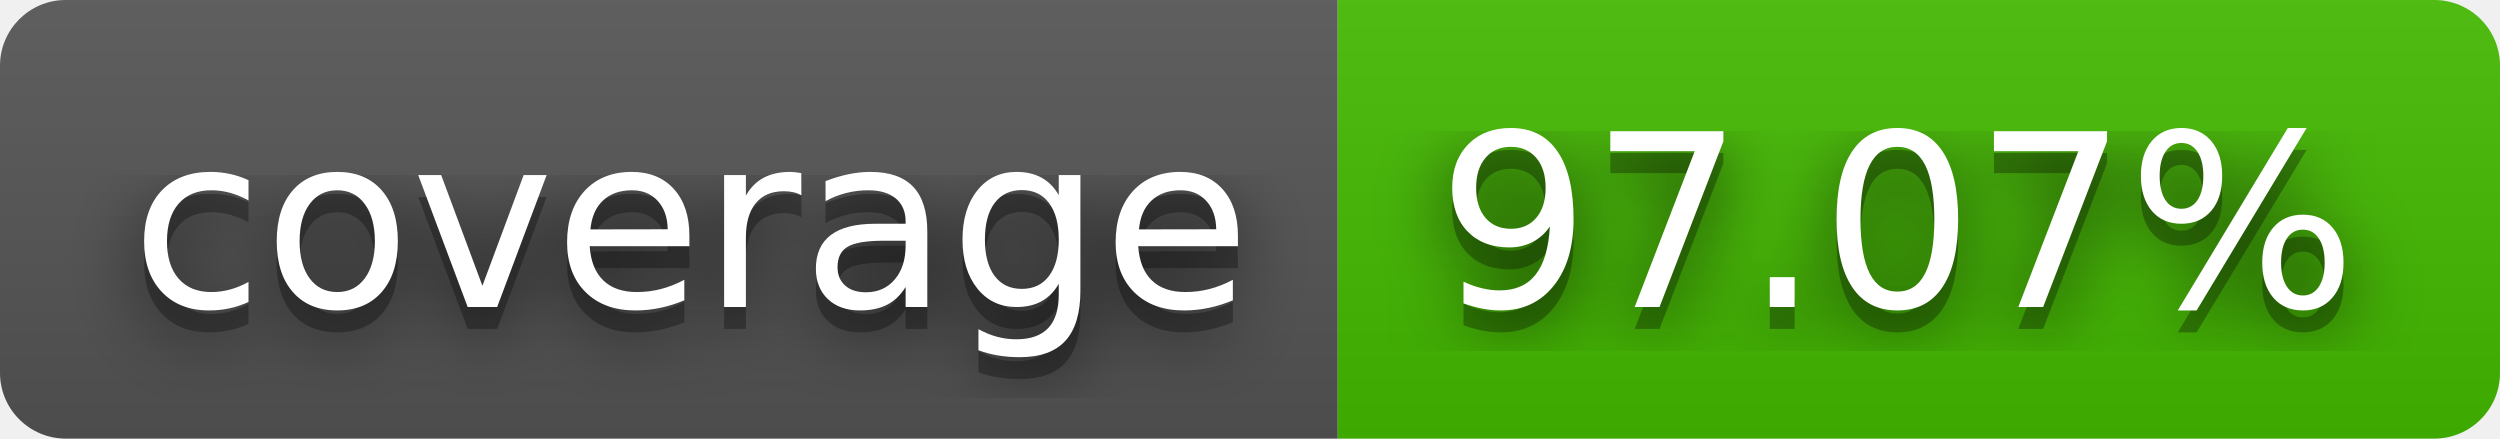
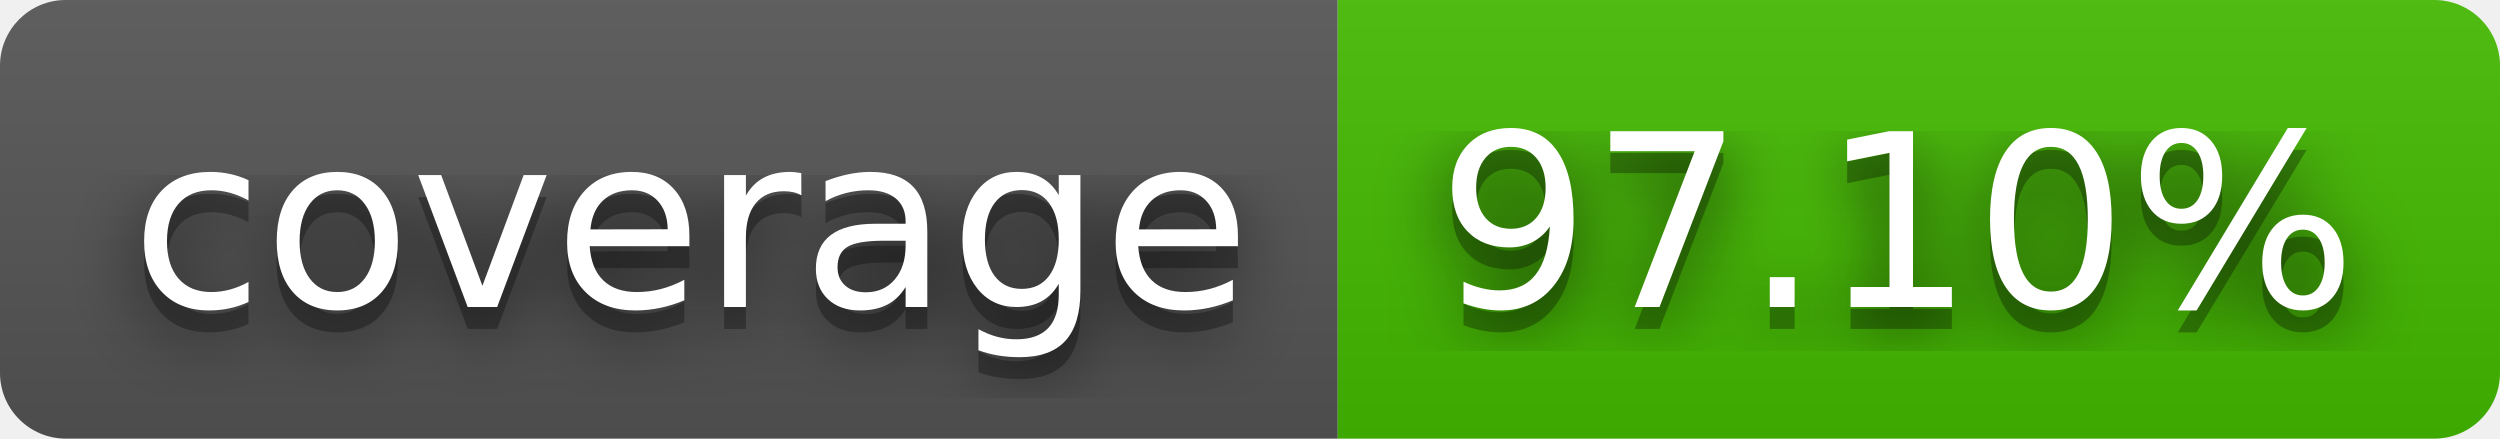
- <svg xmlns="http://www.w3.org/2000/svg" width="114" height="20" role="img" aria-label="coverage: 97.07%">
+ <svg xmlns="http://www.w3.org/2000/svg" width="114" height="20" role="img" aria-label="coverage: 97.10%">
  <filter id="blur">
    <feGaussianBlur stdDeviation="16" />
  </filter>
  <linearGradient id="s" x2="0" y2="100%">
    <stop offset="0" stop-color="#bbb" stop-opacity=".1" />
    <stop offset="1" stop-opacity=".1" />
  </linearGradient>
  <clipPath id="r">
    <rect width="114" height="20" rx="3" />
  </clipPath>
  <g clip-path="url(#r)">
    <rect width="61" height="20" fill="#555" />
    <rect x="61" width="53" height="20" fill="#4b0" />
    <rect width="114" height="20" fill="url(#s)" />
  </g>
  <g fill="#fff" text-anchor="middle" font-family="Verdana,Geneva,DejaVu Sans,sans-serif" text-rendering="geometricPrecision" font-size="110">
    <g transform="scale(.1)">
      <g aria-hidden="true" fill="#010101">
        <text x="315" y="150" fill-opacity=".8" filter="url(#blur)" textLength="510">coverage</text>
        <text x="315" y="150" fill-opacity=".3" textLength="510">coverage</text>
      </g>
      <text x="315" y="140" textLength="510">coverage</text>
    </g>
    <g transform="scale(.1)">
      <g aria-hidden="true" fill="#010101">
-         <text x="865" y="150" fill-opacity=".8" filter="url(#blur)" textLength="430">97.07%</text>
-         <text x="865" y="150" fill-opacity=".3" textLength="430">97.07%</text>
+         <text x="865" y="150" fill-opacity=".8" filter="url(#blur)" textLength="430">97.10%</text>
+         <text x="865" y="150" fill-opacity=".3" textLength="430">97.10%</text>
      </g>
-       <text x="865" y="140" textLength="430">97.07%</text>
+       <text x="865" y="140" textLength="430">97.10%</text>
    </g>
  </g>
</svg>
